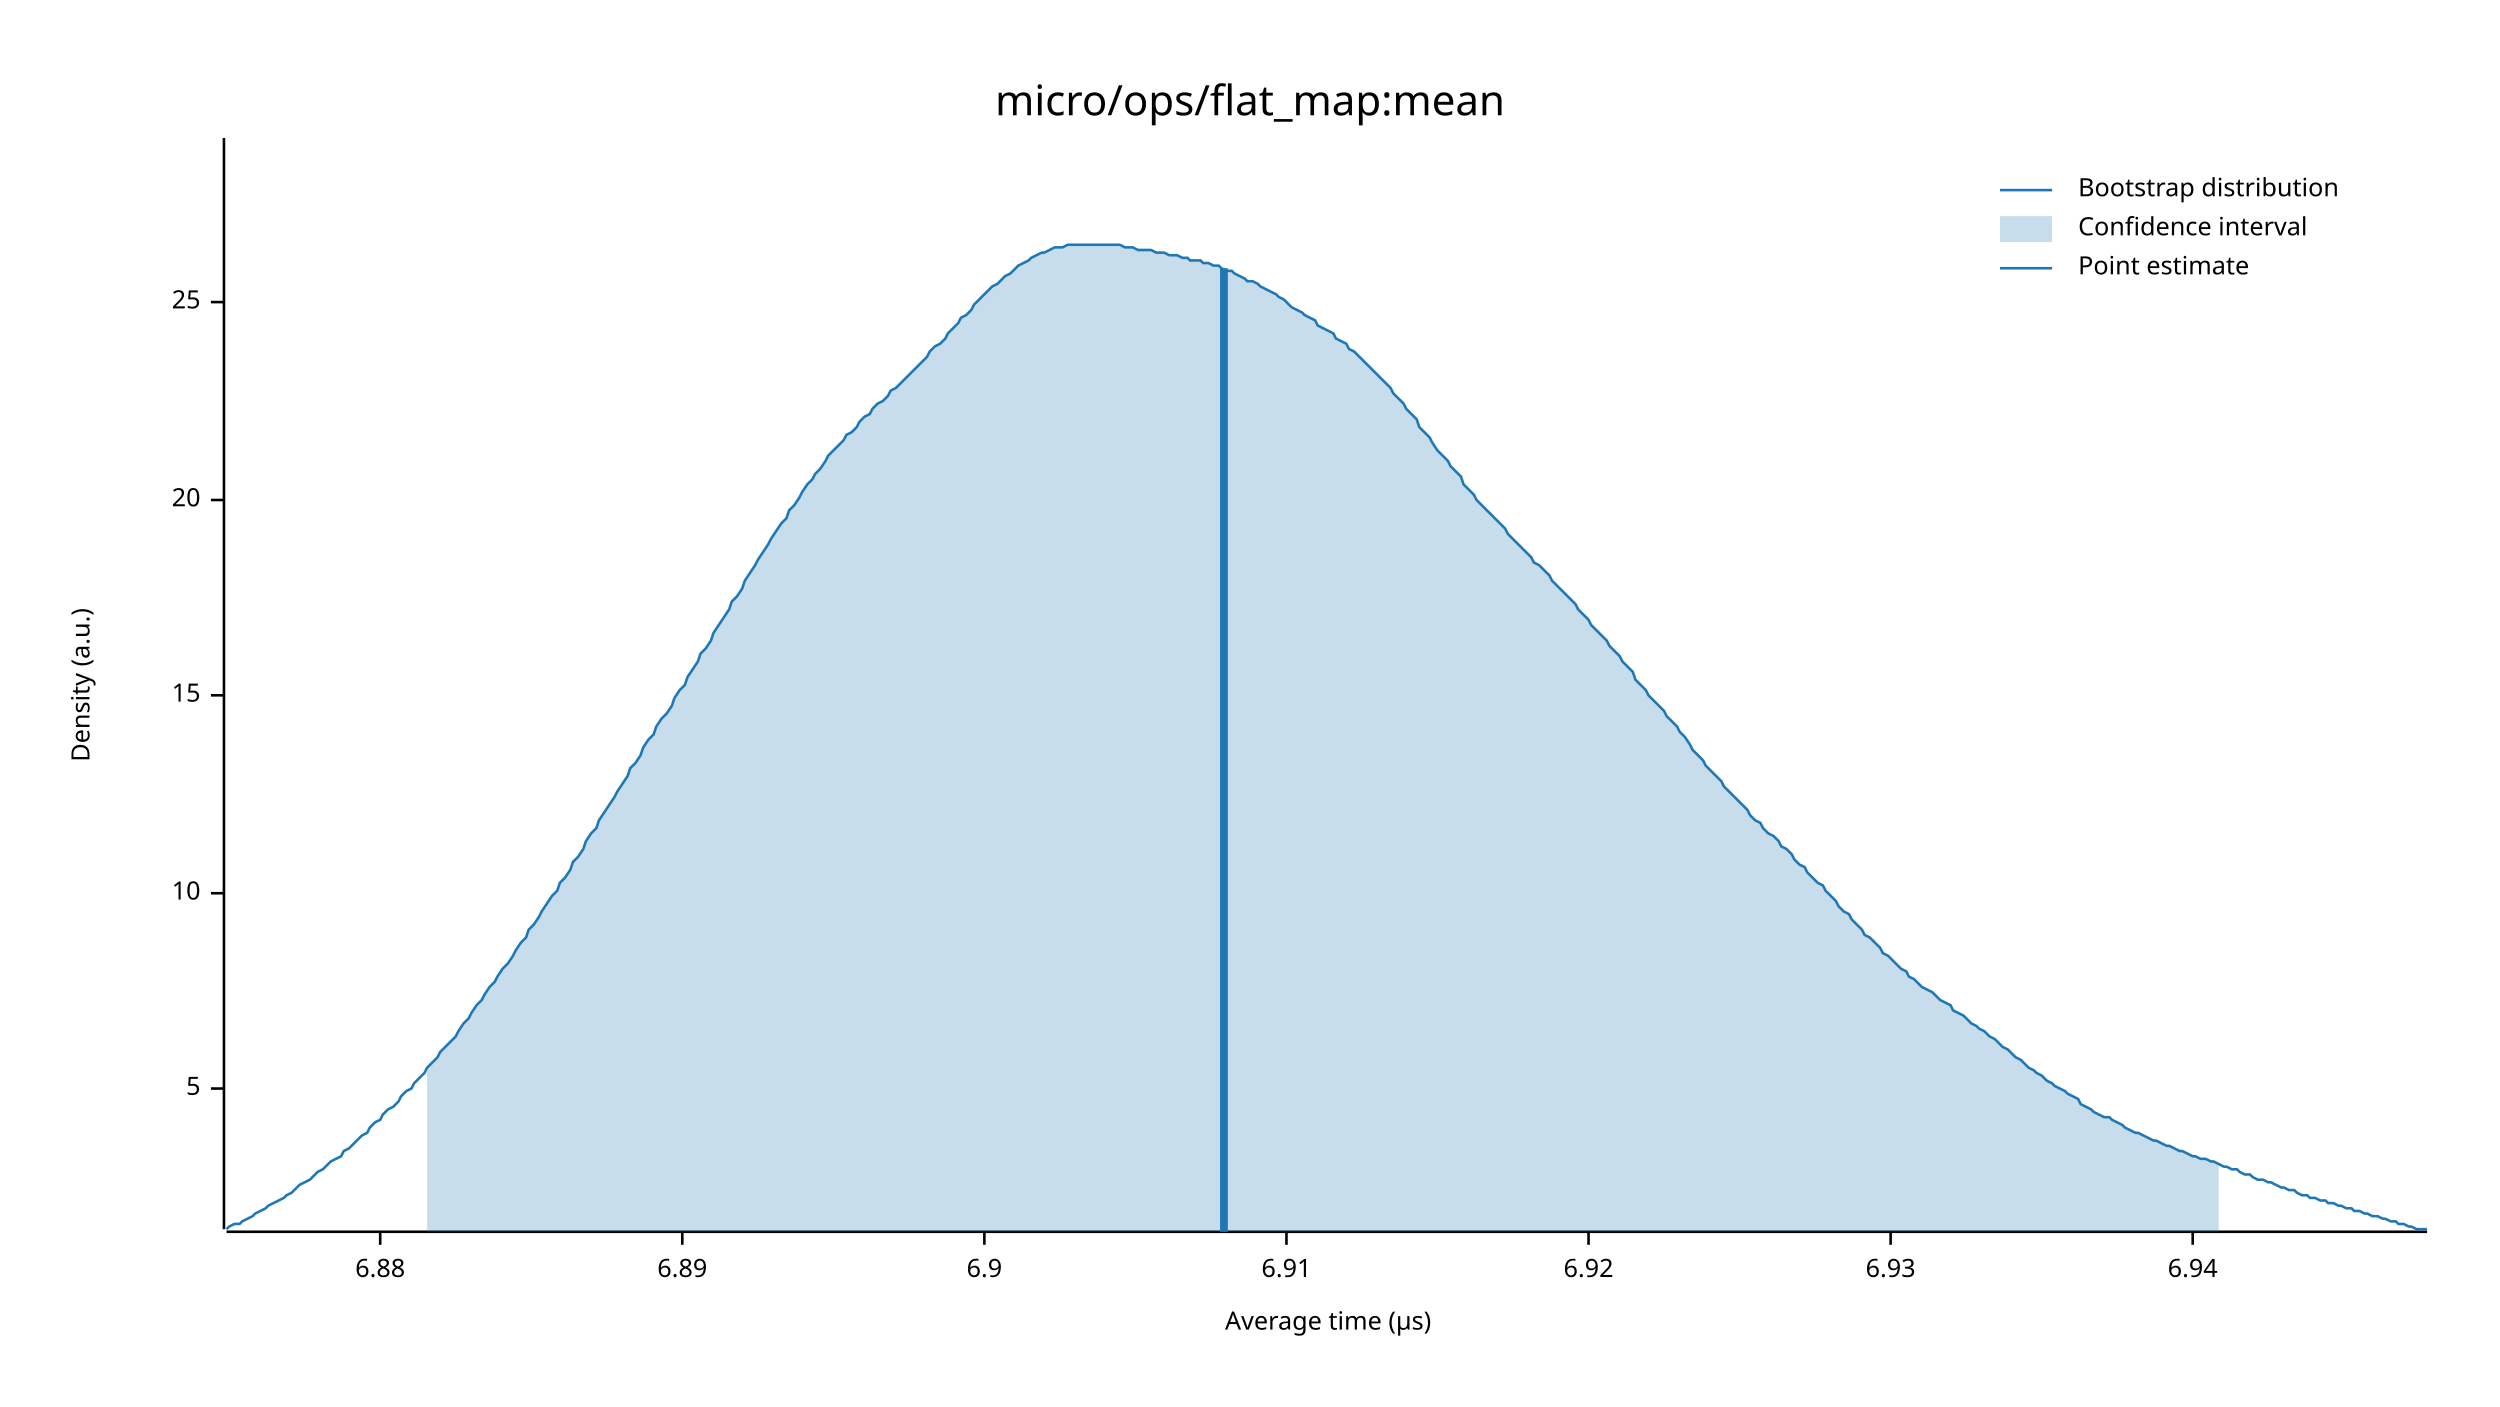
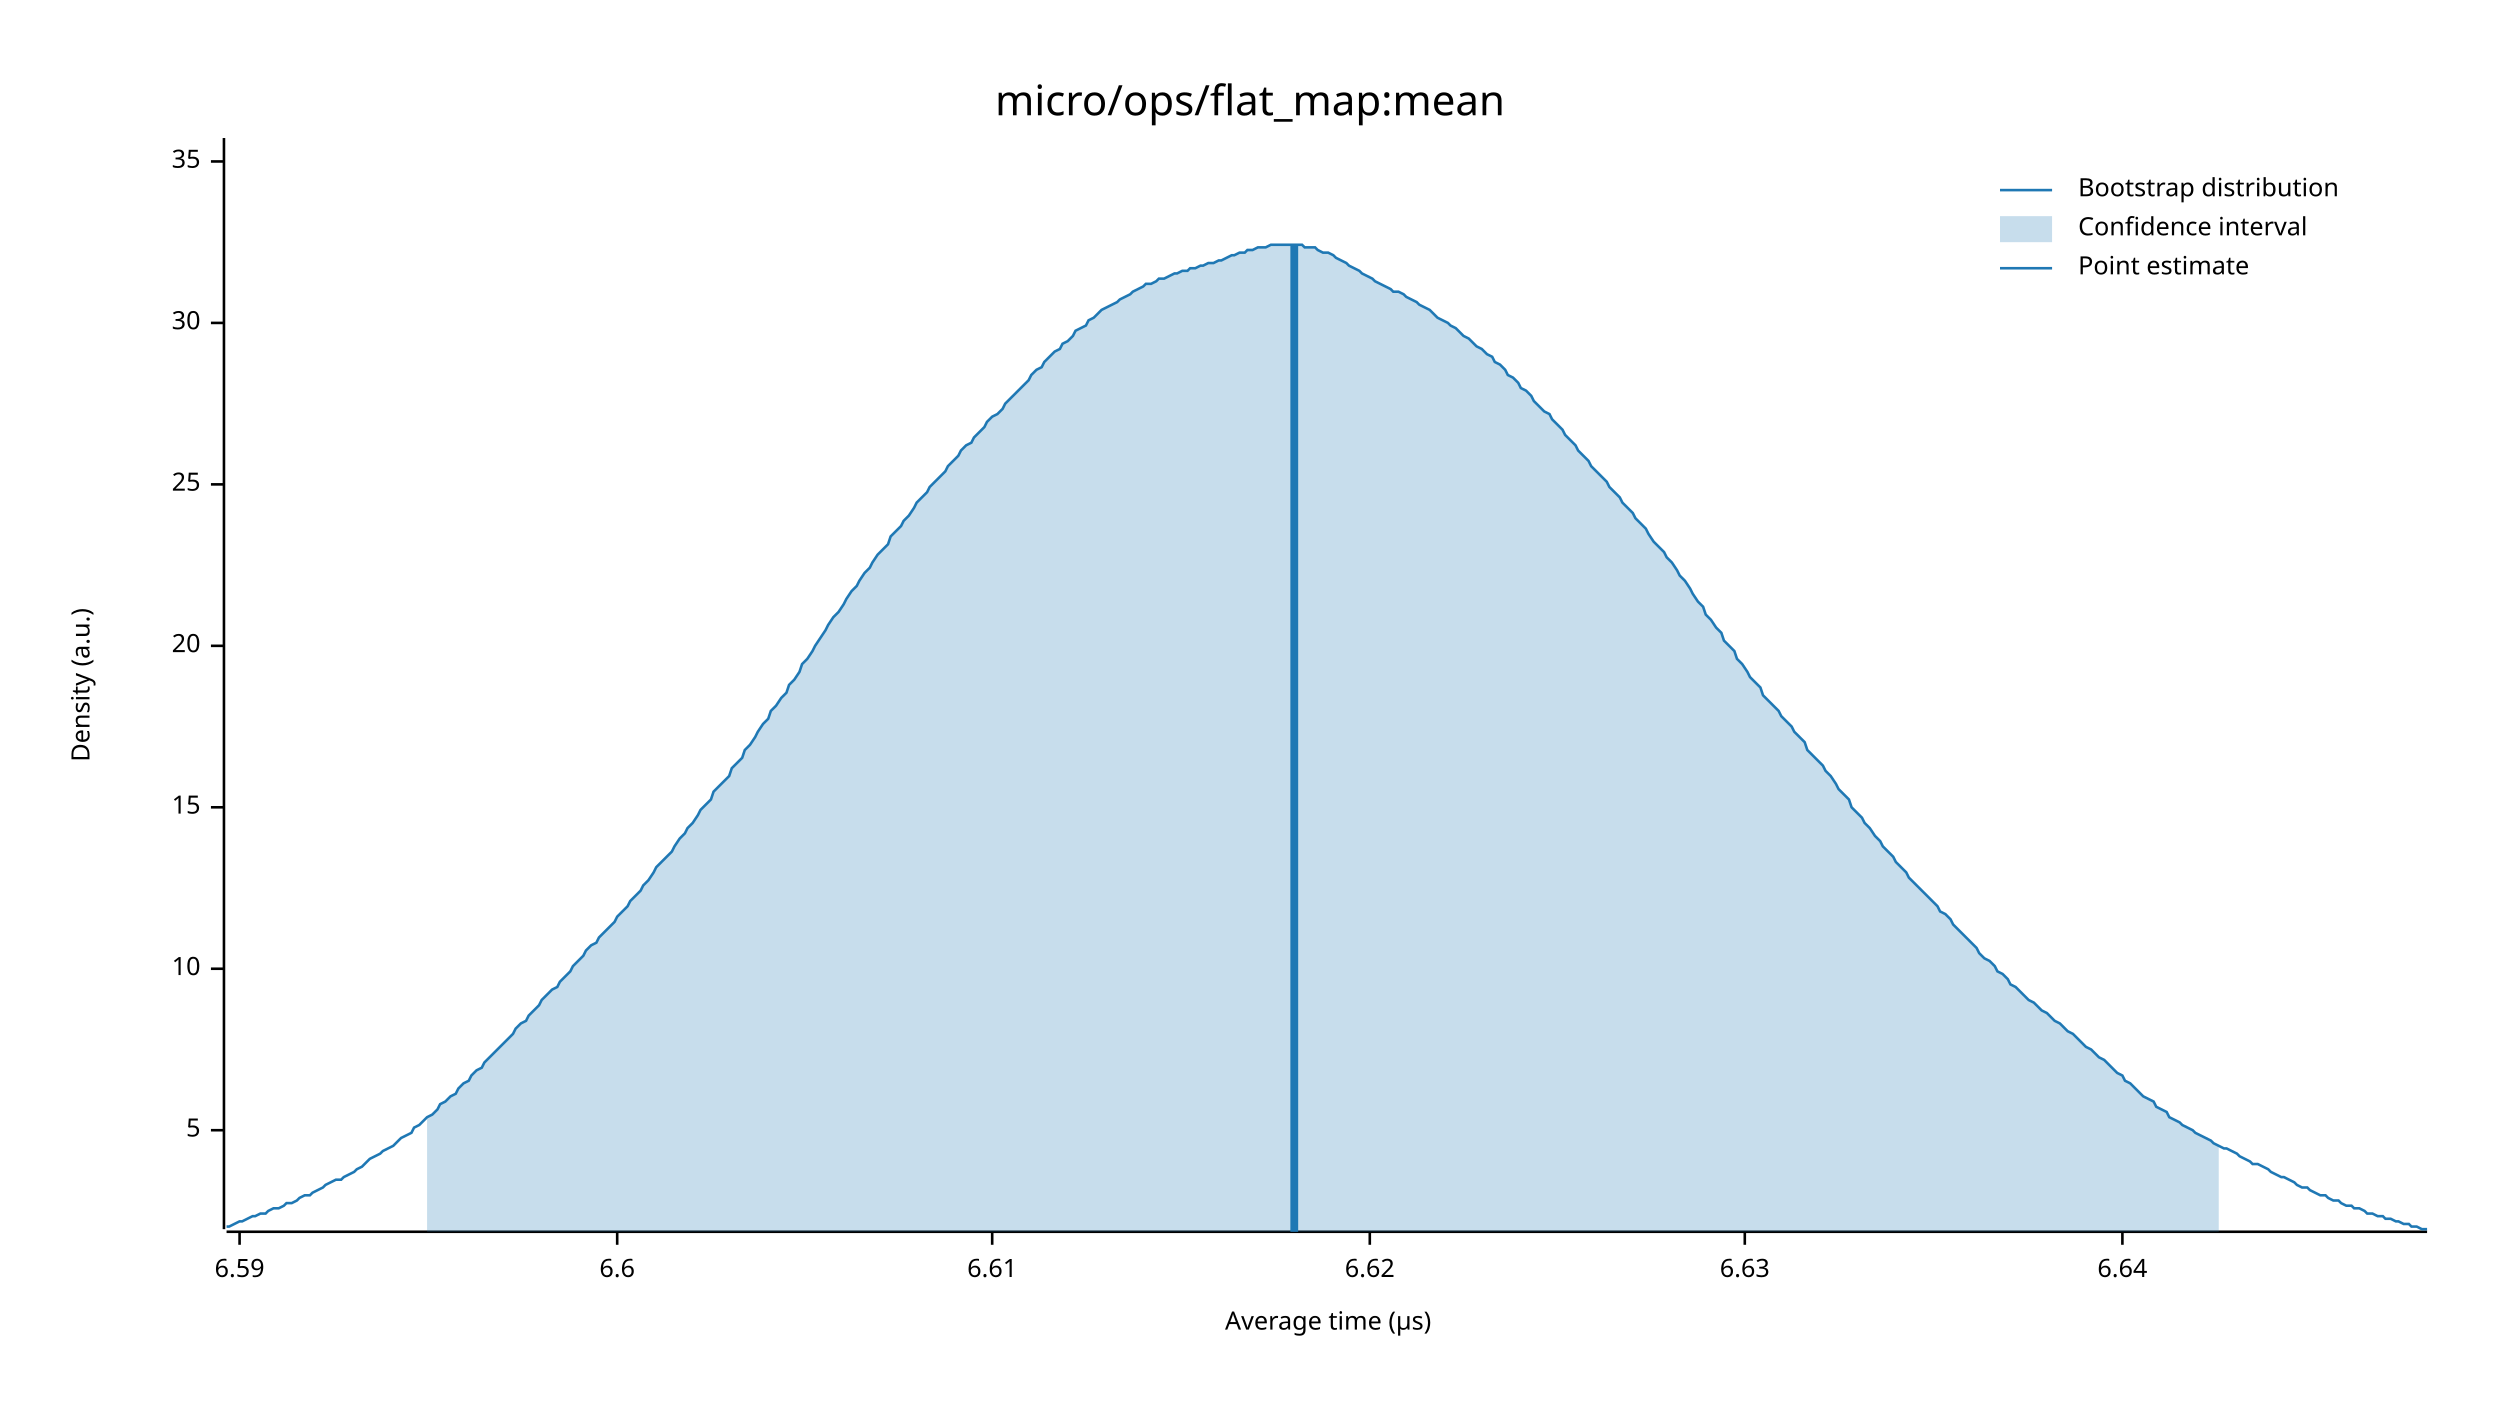
<svg xmlns="http://www.w3.org/2000/svg" width="960" height="540" viewBox="0 0 960 540">
  <text x="480" y="32" dy="0.76em" text-anchor="middle" font-family="sans-serif" font-size="16.129" opacity="1" fill="#000000">
micro/ops/flat_map:mean
</text>
  <text x="27" y="263" dy="0.76em" text-anchor="middle" font-family="sans-serif" font-size="9.677" opacity="1" fill="#000000" transform="rotate(270, 27, 263)">
Density (a.u.)
</text>
  <text x="510" y="513" dy="-0.5ex" text-anchor="middle" font-family="sans-serif" font-size="9.677" opacity="1" fill="#000000">
Average time (µs)
</text>
  <polyline fill="none" opacity="1" stroke="#000000" stroke-width="1" points="86,53 86,472 " />
-   <text x="77" y="418" dy="0.5ex" text-anchor="end" font-family="sans-serif" font-size="9.677" opacity="1" fill="#000000">
+   <text x="77" y="434" dy="0.5ex" text-anchor="end" font-family="sans-serif" font-size="9.677" opacity="1" fill="#000000">
5
</text>
-   <polyline fill="none" opacity="1" stroke="#000000" stroke-width="1" points="81,418 86,418 " />
-   <text x="77" y="343" dy="0.5ex" text-anchor="end" font-family="sans-serif" font-size="9.677" opacity="1" fill="#000000">
+   <polyline fill="none" opacity="1" stroke="#000000" stroke-width="1" points="81,434 86,434 " />
+   <text x="77" y="372" dy="0.5ex" text-anchor="end" font-family="sans-serif" font-size="9.677" opacity="1" fill="#000000">
10
</text>
-   <polyline fill="none" opacity="1" stroke="#000000" stroke-width="1" points="81,343 86,343 " />
-   <text x="77" y="267" dy="0.5ex" text-anchor="end" font-family="sans-serif" font-size="9.677" opacity="1" fill="#000000">
+   <polyline fill="none" opacity="1" stroke="#000000" stroke-width="1" points="81,372 86,372 " />
+   <text x="77" y="310" dy="0.5ex" text-anchor="end" font-family="sans-serif" font-size="9.677" opacity="1" fill="#000000">
15
</text>
-   <polyline fill="none" opacity="1" stroke="#000000" stroke-width="1" points="81,267 86,267 " />
-   <text x="77" y="192" dy="0.5ex" text-anchor="end" font-family="sans-serif" font-size="9.677" opacity="1" fill="#000000">
+   <polyline fill="none" opacity="1" stroke="#000000" stroke-width="1" points="81,310 86,310 " />
+   <text x="77" y="248" dy="0.5ex" text-anchor="end" font-family="sans-serif" font-size="9.677" opacity="1" fill="#000000">
20
</text>
-   <polyline fill="none" opacity="1" stroke="#000000" stroke-width="1" points="81,192 86,192 " />
-   <text x="77" y="116" dy="0.5ex" text-anchor="end" font-family="sans-serif" font-size="9.677" opacity="1" fill="#000000">
+   <polyline fill="none" opacity="1" stroke="#000000" stroke-width="1" points="81,248 86,248 " />
+   <text x="77" y="186" dy="0.5ex" text-anchor="end" font-family="sans-serif" font-size="9.677" opacity="1" fill="#000000">
25
</text>
-   <polyline fill="none" opacity="1" stroke="#000000" stroke-width="1" points="81,116 86,116 " />
+   <polyline fill="none" opacity="1" stroke="#000000" stroke-width="1" points="81,186 86,186 " />
+   <text x="77" y="124" dy="0.5ex" text-anchor="end" font-family="sans-serif" font-size="9.677" opacity="1" fill="#000000">
+ 30
+ </text>
+   <polyline fill="none" opacity="1" stroke="#000000" stroke-width="1" points="81,124 86,124 " />
+   <text x="77" y="62" dy="0.5ex" text-anchor="end" font-family="sans-serif" font-size="9.677" opacity="1" fill="#000000">
+ 35
+ </text>
+   <polyline fill="none" opacity="1" stroke="#000000" stroke-width="1" points="81,62 86,62 " />
  <polyline fill="none" opacity="1" stroke="#000000" stroke-width="1" points="87,473 932,473 " />
-   <text x="146" y="483" dy="0.76em" text-anchor="middle" font-family="sans-serif" font-size="9.677" opacity="1" fill="#000000">
- 6.88
+   <text x="92" y="483" dy="0.76em" text-anchor="middle" font-family="sans-serif" font-size="9.677" opacity="1" fill="#000000">
+ 6.59
</text>
-   <polyline fill="none" opacity="1" stroke="#000000" stroke-width="1" points="146,473 146,478 " />
-   <text x="262" y="483" dy="0.76em" text-anchor="middle" font-family="sans-serif" font-size="9.677" opacity="1" fill="#000000">
- 6.89
+   <polyline fill="none" opacity="1" stroke="#000000" stroke-width="1" points="92,473 92,478 " />
+   <text x="237" y="483" dy="0.76em" text-anchor="middle" font-family="sans-serif" font-size="9.677" opacity="1" fill="#000000">
+ 6.6
</text>
-   <polyline fill="none" opacity="1" stroke="#000000" stroke-width="1" points="262,473 262,478 " />
-   <text x="378" y="483" dy="0.76em" text-anchor="middle" font-family="sans-serif" font-size="9.677" opacity="1" fill="#000000">
- 6.9
+   <polyline fill="none" opacity="1" stroke="#000000" stroke-width="1" points="237,473 237,478 " />
+   <text x="381" y="483" dy="0.76em" text-anchor="middle" font-family="sans-serif" font-size="9.677" opacity="1" fill="#000000">
+ 6.61
</text>
-   <polyline fill="none" opacity="1" stroke="#000000" stroke-width="1" points="378,473 378,478 " />
-   <text x="494" y="483" dy="0.76em" text-anchor="middle" font-family="sans-serif" font-size="9.677" opacity="1" fill="#000000">
- 6.91
+   <polyline fill="none" opacity="1" stroke="#000000" stroke-width="1" points="381,473 381,478 " />
+   <text x="526" y="483" dy="0.76em" text-anchor="middle" font-family="sans-serif" font-size="9.677" opacity="1" fill="#000000">
+ 6.62
</text>
-   <polyline fill="none" opacity="1" stroke="#000000" stroke-width="1" points="494,473 494,478 " />
-   <text x="610" y="483" dy="0.76em" text-anchor="middle" font-family="sans-serif" font-size="9.677" opacity="1" fill="#000000">
- 6.92
+   <polyline fill="none" opacity="1" stroke="#000000" stroke-width="1" points="526,473 526,478 " />
+   <text x="670" y="483" dy="0.76em" text-anchor="middle" font-family="sans-serif" font-size="9.677" opacity="1" fill="#000000">
+ 6.63
</text>
-   <polyline fill="none" opacity="1" stroke="#000000" stroke-width="1" points="610,473 610,478 " />
-   <text x="726" y="483" dy="0.76em" text-anchor="middle" font-family="sans-serif" font-size="9.677" opacity="1" fill="#000000">
- 6.93
+   <polyline fill="none" opacity="1" stroke="#000000" stroke-width="1" points="670,473 670,478 " />
+   <text x="815" y="483" dy="0.76em" text-anchor="middle" font-family="sans-serif" font-size="9.677" opacity="1" fill="#000000">
+ 6.64
</text>
-   <polyline fill="none" opacity="1" stroke="#000000" stroke-width="1" points="726,473 726,478 " />
-   <text x="842" y="483" dy="0.76em" text-anchor="middle" font-family="sans-serif" font-size="9.677" opacity="1" fill="#000000">
- 6.94
- </text>
-   <polyline fill="none" opacity="1" stroke="#000000" stroke-width="1" points="842,473 842,478 " />
-   <polyline fill="none" opacity="1" stroke="#1F78B4" stroke-width="1" points="87,472 88,471 90,470 92,470 93,469 95,468 97,467 98,466 100,465 102,464 103,463 105,462 107,461 109,460 110,459 112,458 114,456 115,455 117,454 119,453 120,452 122,450 124,449 125,448 127,446 129,445 131,444 132,442 134,441 136,439 137,438 139,436 141,435 142,433 144,431 146,430 147,428 149,426 151,425 153,423 154,421 156,419 158,418 159,416 161,414 163,412 164,410 166,408 168,406 169,404 171,402 173,400 175,398 176,396 178,393 180,391 181,389 183,386 185,384 186,382 188,379 190,377 191,375 193,372 195,370 197,367 198,365 200,362 202,360 203,357 205,355 207,352 208,350 210,347 212,344 214,342 215,339 217,337 219,334 220,331 222,329 224,326 225,323 227,320 229,318 230,315 232,312 234,309 236,306 237,304 239,301 241,298 242,295 244,293 246,290 247,287 249,284 251,282 252,279 254,276 256,274 258,271 259,268 261,265 263,263 264,260 266,257 268,254 269,251 271,249 273,246 274,243 276,240 278,237 280,234 281,231 283,229 285,226 286,223 288,220 290,217 291,215 293,212 295,209 296,207 298,204 300,201 302,199 303,196 305,194 307,191 308,189 310,186 312,184 313,182 315,180 317,177 318,175 320,173 322,171 324,169 325,167 327,166 329,164 330,162 332,160 334,159 335,157 337,155 339,154 341,152 342,150 344,149 346,147 347,146 349,144 351,142 352,141 354,139 356,137 357,135 359,133 361,132 363,130 364,128 366,126 368,124 369,122 371,121 373,119 374,117 376,115 378,113 379,112 381,110 383,109 385,107 386,106 388,105 390,103 391,102 393,101 395,100 396,99 398,98 400,97 401,97 403,96 405,95 407,95 408,95 410,94 412,94 413,94 415,94 417,94 418,94 420,94 422,94 423,94 425,94 427,94 429,94 430,94 432,95 434,95 435,95 437,96 439,96 440,96 442,96 444,97 445,97 447,97 449,98 451,98 452,98 454,99 456,99 457,100 459,100 461,100 462,101 464,101 466,102 468,102 469,103 471,104 473,104 474,105 476,106 478,107 479,108 481,108 483,109 484,110 486,111 488,112 490,113 491,114 493,115 495,117 496,118 498,119 500,120 501,121 503,122 505,123 506,125 508,126 510,127 512,128 513,130 515,131 517,132 518,134 520,135 522,137 523,138 525,140 527,142 528,143 530,145 532,147 534,149 535,151 537,153 539,155 540,157 542,159 544,161 545,164 547,166 549,168 550,170 552,173 554,175 556,177 557,179 559,181 561,183 562,186 564,188 566,190 567,192 569,194 571,196 573,198 574,199 576,201 578,203 579,205 581,207 583,209 584,210 586,212 588,214 589,216 591,217 593,219 595,221 596,223 598,225 600,227 601,228 603,230 605,232 606,234 608,236 610,238 611,240 613,242 615,244 617,246 618,248 620,250 622,252 623,254 625,256 627,258 628,261 630,263 632,265 633,267 635,269 637,271 639,273 640,275 642,277 644,279 645,281 647,283 649,286 650,288 652,290 654,292 655,294 657,296 659,298 661,300 662,302 664,304 666,306 667,307 669,309 671,311 672,313 674,315 676,316 677,318 679,320 681,321 683,323 684,325 686,326 688,328 689,330 691,332 693,333 694,335 696,337 698,339 700,340 701,342 703,344 705,346 706,348 708,350 710,351 711,353 713,355 715,357 716,359 718,360 720,362 722,364 723,366 725,367 727,369 728,370 730,372 732,373 733,375 735,376 737,378 738,379 740,380 742,381 744,383 745,384 747,385 749,386 750,388 752,389 754,390 755,391 757,393 759,394 760,395 762,396 764,398 766,399 767,400 769,402 771,403 772,404 774,406 776,407 777,408 779,410 781,411 782,412 784,413 786,415 788,416 789,417 791,418 793,419 794,420 796,421 798,422 799,424 801,425 803,426 804,427 806,428 808,429 810,429 811,430 813,431 815,432 816,433 818,434 820,435 821,435 823,436 825,437 827,438 828,438 830,439 832,440 833,440 835,441 837,442 838,442 840,443 842,444 843,444 845,445 847,445 849,446 850,446 852,447 854,448 855,448 857,449 859,449 860,450 862,451 864,451 865,452 867,453 869,453 871,454 872,454 874,455 876,456 877,456 879,457 881,457 882,458 884,459 886,459 887,460 889,460 891,461 893,461 894,462 896,462 898,463 899,463 901,464 903,464 904,465 906,465 908,466 909,466 911,467 913,467 915,468 916,468 918,469 920,469 921,470 923,470 925,471 926,471 928,472 930,472 932,472 " />
-   <polygon opacity="0.25" fill="#1F78B4" points="164,410 166,408 168,406 169,404 171,402 173,400 175,398 176,396 178,393 180,391 181,389 183,386 185,384 186,382 188,379 190,377 191,375 193,372 195,370 197,367 198,365 200,362 202,360 203,357 205,355 207,352 208,350 210,347 212,344 214,342 215,339 217,337 219,334 220,331 222,329 224,326 225,323 227,320 229,318 230,315 232,312 234,309 236,306 237,304 239,301 241,298 242,295 244,293 246,290 247,287 249,284 251,282 252,279 254,276 256,274 258,271 259,268 261,265 263,263 264,260 266,257 268,254 269,251 271,249 273,246 274,243 276,240 278,237 280,234 281,231 283,229 285,226 286,223 288,220 290,217 291,215 293,212 295,209 296,207 298,204 300,201 302,199 303,196 305,194 307,191 308,189 310,186 312,184 313,182 315,180 317,177 318,175 320,173 322,171 324,169 325,167 327,166 329,164 330,162 332,160 334,159 335,157 337,155 339,154 341,152 342,150 344,149 346,147 347,146 349,144 351,142 352,141 354,139 356,137 357,135 359,133 361,132 363,130 364,128 366,126 368,124 369,122 371,121 373,119 374,117 376,115 378,113 379,112 381,110 383,109 385,107 386,106 388,105 390,103 391,102 393,101 395,100 396,99 398,98 400,97 401,97 403,96 405,95 407,95 408,95 410,94 412,94 413,94 415,94 417,94 418,94 420,94 422,94 423,94 425,94 427,94 429,94 430,94 432,95 434,95 435,95 437,96 439,96 440,96 442,96 444,97 445,97 447,97 449,98 451,98 452,98 454,99 456,99 457,100 459,100 461,100 462,101 464,101 466,102 468,102 469,103 471,104 473,104 474,105 476,106 478,107 479,108 481,108 483,109 484,110 486,111 488,112 490,113 491,114 493,115 495,117 496,118 498,119 500,120 501,121 503,122 505,123 506,125 508,126 510,127 512,128 513,130 515,131 517,132 518,134 520,135 522,137 523,138 525,140 527,142 528,143 530,145 532,147 534,149 535,151 537,153 539,155 540,157 542,159 544,161 545,164 547,166 549,168 550,170 552,173 554,175 556,177 557,179 559,181 561,183 562,186 564,188 566,190 567,192 569,194 571,196 573,198 574,199 576,201 578,203 579,205 581,207 583,209 584,210 586,212 588,214 589,216 591,217 593,219 595,221 596,223 598,225 600,227 601,228 603,230 605,232 606,234 608,236 610,238 611,240 613,242 615,244 617,246 618,248 620,250 622,252 623,254 625,256 627,258 628,261 630,263 632,265 633,267 635,269 637,271 639,273 640,275 642,277 644,279 645,281 647,283 649,286 650,288 652,290 654,292 655,294 657,296 659,298 661,300 662,302 664,304 666,306 667,307 669,309 671,311 672,313 674,315 676,316 677,318 679,320 681,321 683,323 684,325 686,326 688,328 689,330 691,332 693,333 694,335 696,337 698,339 700,340 701,342 703,344 705,346 706,348 708,350 710,351 711,353 713,355 715,357 716,359 718,360 720,362 722,364 723,366 725,367 727,369 728,370 730,372 732,373 733,375 735,376 737,378 738,379 740,380 742,381 744,383 745,384 747,385 749,386 750,388 752,389 754,390 755,391 757,393 759,394 760,395 762,396 764,398 766,399 767,400 769,402 771,403 772,404 774,406 776,407 777,408 779,410 781,411 782,412 784,413 786,415 788,416 789,417 791,418 793,419 794,420 796,421 798,422 799,424 801,425 803,426 804,427 806,428 808,429 810,429 811,430 813,431 815,432 816,433 818,434 820,435 821,435 823,436 825,437 827,438 828,438 830,439 832,440 833,440 835,441 837,442 838,442 840,443 842,444 843,444 845,445 847,445 849,446 850,446 852,447 852,473 164,473 " />
-   <polyline fill="none" opacity="1" stroke="#1F78B4" stroke-width="3" points="470,473 470,103 " />
+   <polyline fill="none" opacity="1" stroke="#000000" stroke-width="1" points="815,473 815,478 " />
+   <polyline fill="none" opacity="1" stroke="#1F78B4" stroke-width="1" points="87,471 88,471 90,470 92,469 93,469 95,468 97,467 98,467 100,466 102,466 103,465 105,464 107,464 109,463 110,462 112,462 114,461 115,460 117,459 119,459 120,458 122,457 124,456 125,455 127,454 129,453 131,453 132,452 134,451 136,450 137,449 139,448 141,446 142,445 144,444 146,443 147,442 149,441 151,440 153,438 154,437 156,436 158,435 159,433 161,432 163,430 164,429 166,428 168,426 169,424 171,423 173,421 175,420 176,418 178,416 180,415 181,413 183,411 185,410 186,408 188,406 190,404 191,403 193,401 195,399 197,397 198,395 200,393 202,392 203,390 205,388 207,386 208,384 210,382 212,380 214,379 215,377 217,375 219,373 220,371 222,369 224,367 225,365 227,363 229,362 230,360 232,358 234,356 236,354 237,352 239,350 241,348 242,346 244,344 246,342 247,340 249,338 251,335 252,333 254,331 256,329 258,327 259,325 261,322 263,320 264,318 266,316 268,313 269,311 271,309 273,307 274,304 276,302 278,300 280,298 281,295 283,293 285,291 286,288 288,286 290,283 291,281 293,278 295,276 296,273 298,271 300,268 302,266 303,263 305,261 307,258 308,255 310,253 312,250 313,248 315,245 317,242 318,240 320,237 322,235 324,232 325,230 327,227 329,225 330,223 332,220 334,218 335,216 337,213 339,211 341,209 342,206 344,204 346,202 347,200 349,198 351,195 352,193 354,191 356,189 357,187 359,185 361,183 363,181 364,179 366,177 368,175 369,173 371,171 373,170 374,168 376,166 378,164 379,162 381,160 383,159 385,157 386,155 388,153 390,151 391,150 393,148 395,146 396,144 398,142 400,141 401,139 403,137 405,135 407,134 408,132 410,131 412,129 413,127 415,126 417,125 418,123 420,122 422,120 423,119 425,118 427,117 429,116 430,115 432,114 434,113 435,112 437,111 439,110 440,109 442,109 444,108 445,107 447,107 449,106 451,105 452,105 454,104 456,104 457,103 459,103 461,102 462,102 464,101 466,101 468,100 469,100 471,99 473,98 474,98 476,97 478,97 479,96 481,96 483,95 484,95 486,95 488,94 490,94 491,94 493,94 495,94 496,94 498,94 500,94 501,95 503,95 505,95 506,96 508,97 510,97 512,98 513,99 515,100 517,101 518,102 520,103 522,104 523,105 525,106 527,107 528,108 530,109 532,110 534,111 535,112 537,112 539,113 540,114 542,115 544,116 545,117 547,118 549,119 550,120 552,122 554,123 556,124 557,125 559,126 561,128 562,129 564,130 566,132 567,133 569,134 571,136 573,137 574,139 576,140 578,142 579,144 581,145 583,147 584,149 586,150 588,152 589,154 591,156 593,158 595,159 596,161 598,163 600,165 601,167 603,169 605,171 606,173 608,175 610,177 611,179 613,181 615,183 617,185 618,187 620,189 622,191 623,193 625,195 627,197 628,199 630,201 632,203 633,205 635,208 637,210 639,212 640,214 642,216 644,219 645,221 647,223 649,226 650,228 652,231 654,233 655,236 657,238 659,241 661,243 662,246 664,248 666,250 667,253 669,255 671,258 672,260 674,262 676,264 677,267 679,269 681,271 683,273 684,275 686,277 688,279 689,281 691,283 693,285 694,288 696,290 698,292 700,294 701,296 703,298 705,301 706,303 708,305 710,307 711,310 713,312 715,314 716,316 718,318 720,321 722,323 723,325 725,327 727,329 728,331 730,333 732,335 733,337 735,339 737,341 738,342 740,344 742,346 744,348 745,350 747,351 749,353 750,355 752,357 754,359 755,360 757,362 759,364 760,366 762,368 764,369 766,371 767,373 769,374 771,376 772,378 774,379 776,381 777,382 779,384 781,385 782,386 784,388 786,389 788,391 789,392 791,393 793,395 794,396 796,397 798,399 799,400 801,402 803,403 804,404 806,406 808,407 810,409 811,410 813,412 815,413 816,415 818,416 820,418 821,419 823,421 825,422 827,423 828,425 830,426 832,427 833,429 835,430 837,431 838,432 840,433 842,434 843,435 845,436 847,437 849,438 850,439 852,440 854,441 855,441 857,442 859,443 860,444 862,445 864,446 865,447 867,447 869,448 871,449 872,450 874,451 876,452 877,452 879,453 881,454 882,455 884,456 886,456 887,457 889,458 891,459 893,459 894,460 896,461 898,461 899,462 901,463 903,463 904,464 906,464 908,465 909,466 911,466 913,467 915,467 916,468 918,468 920,469 921,469 923,470 925,470 926,471 928,471 930,472 932,472 " />
+   <polygon opacity="0.25" fill="#1F78B4" points="164,429 166,428 168,426 169,424 171,423 173,421 175,420 176,418 178,416 180,415 181,413 183,411 185,410 186,408 188,406 190,404 191,403 193,401 195,399 197,397 198,395 200,393 202,392 203,390 205,388 207,386 208,384 210,382 212,380 214,379 215,377 217,375 219,373 220,371 222,369 224,367 225,365 227,363 229,362 230,360 232,358 234,356 236,354 237,352 239,350 241,348 242,346 244,344 246,342 247,340 249,338 251,335 252,333 254,331 256,329 258,327 259,325 261,322 263,320 264,318 266,316 268,313 269,311 271,309 273,307 274,304 276,302 278,300 280,298 281,295 283,293 285,291 286,288 288,286 290,283 291,281 293,278 295,276 296,273 298,271 300,268 302,266 303,263 305,261 307,258 308,255 310,253 312,250 313,248 315,245 317,242 318,240 320,237 322,235 324,232 325,230 327,227 329,225 330,223 332,220 334,218 335,216 337,213 339,211 341,209 342,206 344,204 346,202 347,200 349,198 351,195 352,193 354,191 356,189 357,187 359,185 361,183 363,181 364,179 366,177 368,175 369,173 371,171 373,170 374,168 376,166 378,164 379,162 381,160 383,159 385,157 386,155 388,153 390,151 391,150 393,148 395,146 396,144 398,142 400,141 401,139 403,137 405,135 407,134 408,132 410,131 412,129 413,127 415,126 417,125 418,123 420,122 422,120 423,119 425,118 427,117 429,116 430,115 432,114 434,113 435,112 437,111 439,110 440,109 442,109 444,108 445,107 447,107 449,106 451,105 452,105 454,104 456,104 457,103 459,103 461,102 462,102 464,101 466,101 468,100 469,100 471,99 473,98 474,98 476,97 478,97 479,96 481,96 483,95 484,95 486,95 488,94 490,94 491,94 493,94 495,94 496,94 498,94 500,94 501,95 503,95 505,95 506,96 508,97 510,97 512,98 513,99 515,100 517,101 518,102 520,103 522,104 523,105 525,106 527,107 528,108 530,109 532,110 534,111 535,112 537,112 539,113 540,114 542,115 544,116 545,117 547,118 549,119 550,120 552,122 554,123 556,124 557,125 559,126 561,128 562,129 564,130 566,132 567,133 569,134 571,136 573,137 574,139 576,140 578,142 579,144 581,145 583,147 584,149 586,150 588,152 589,154 591,156 593,158 595,159 596,161 598,163 600,165 601,167 603,169 605,171 606,173 608,175 610,177 611,179 613,181 615,183 617,185 618,187 620,189 622,191 623,193 625,195 627,197 628,199 630,201 632,203 633,205 635,208 637,210 639,212 640,214 642,216 644,219 645,221 647,223 649,226 650,228 652,231 654,233 655,236 657,238 659,241 661,243 662,246 664,248 666,250 667,253 669,255 671,258 672,260 674,262 676,264 677,267 679,269 681,271 683,273 684,275 686,277 688,279 689,281 691,283 693,285 694,288 696,290 698,292 700,294 701,296 703,298 705,301 706,303 708,305 710,307 711,310 713,312 715,314 716,316 718,318 720,321 722,323 723,325 725,327 727,329 728,331 730,333 732,335 733,337 735,339 737,341 738,342 740,344 742,346 744,348 745,350 747,351 749,353 750,355 752,357 754,359 755,360 757,362 759,364 760,366 762,368 764,369 766,371 767,373 769,374 771,376 772,378 774,379 776,381 777,382 779,384 781,385 782,386 784,388 786,389 788,391 789,392 791,393 793,395 794,396 796,397 798,399 799,400 801,402 803,403 804,404 806,406 808,407 810,409 811,410 813,412 815,413 816,415 818,416 820,418 821,419 823,421 825,422 827,423 828,425 830,426 832,427 833,429 835,430 837,431 838,432 840,433 842,434 843,435 845,436 847,437 849,438 850,439 852,440 852,473 164,473 " />
+   <polyline fill="none" opacity="1" stroke="#1F78B4" stroke-width="3" points="497,473 497,94 " />
  <text x="798" y="68" dy="0.76em" text-anchor="start" font-family="sans-serif" font-size="9.677" opacity="1" fill="#000000">
Bootstrap distribution
</text>
  <text x="798" y="83" dy="0.76em" text-anchor="start" font-family="sans-serif" font-size="9.677" opacity="1" fill="#000000">
Confidence interval
</text>
  <text x="798" y="98" dy="0.76em" text-anchor="start" font-family="sans-serif" font-size="9.677" opacity="1" fill="#000000">
Point estimate
</text>
  <polyline fill="none" opacity="1" stroke="#1F78B4" stroke-width="1" points="768,73 788,73 " />
  <rect x="768" y="83" width="20" height="10" opacity="0.25" fill="#1F78B4" stroke="none" />
  <polyline fill="none" opacity="1" stroke="#1F78B4" stroke-width="1" points="768,103 788,103 " />
</svg>
